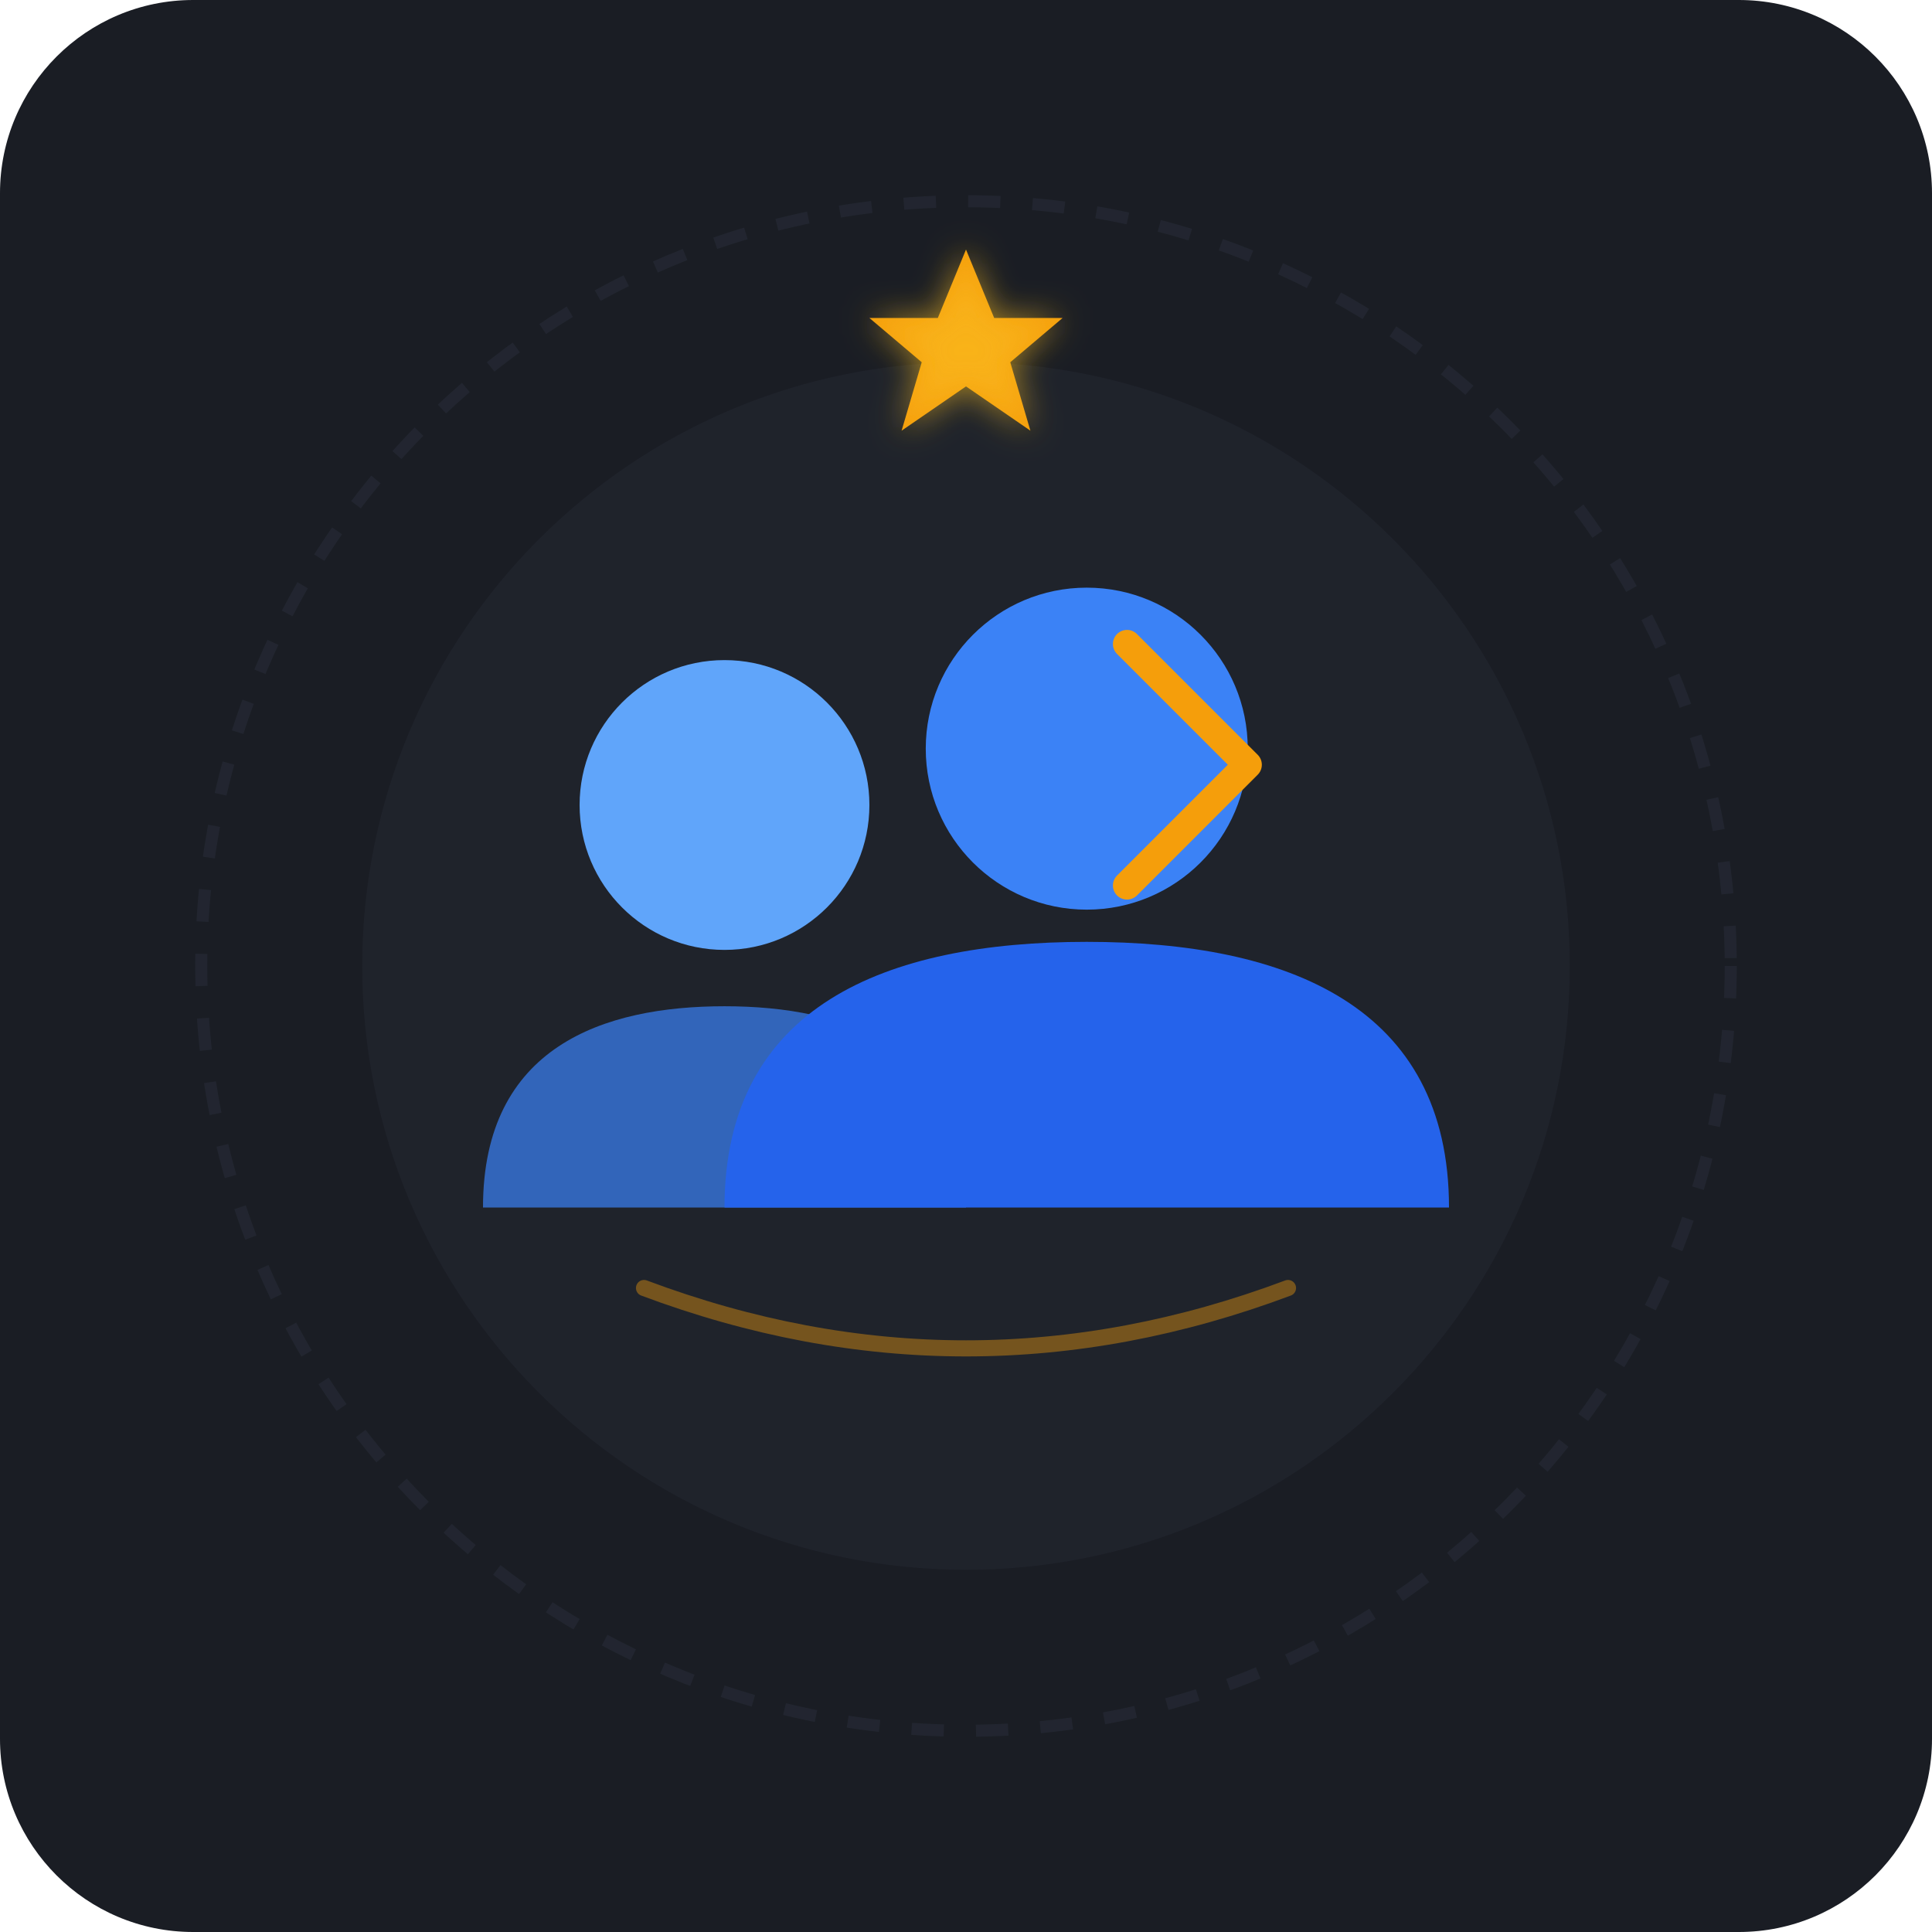
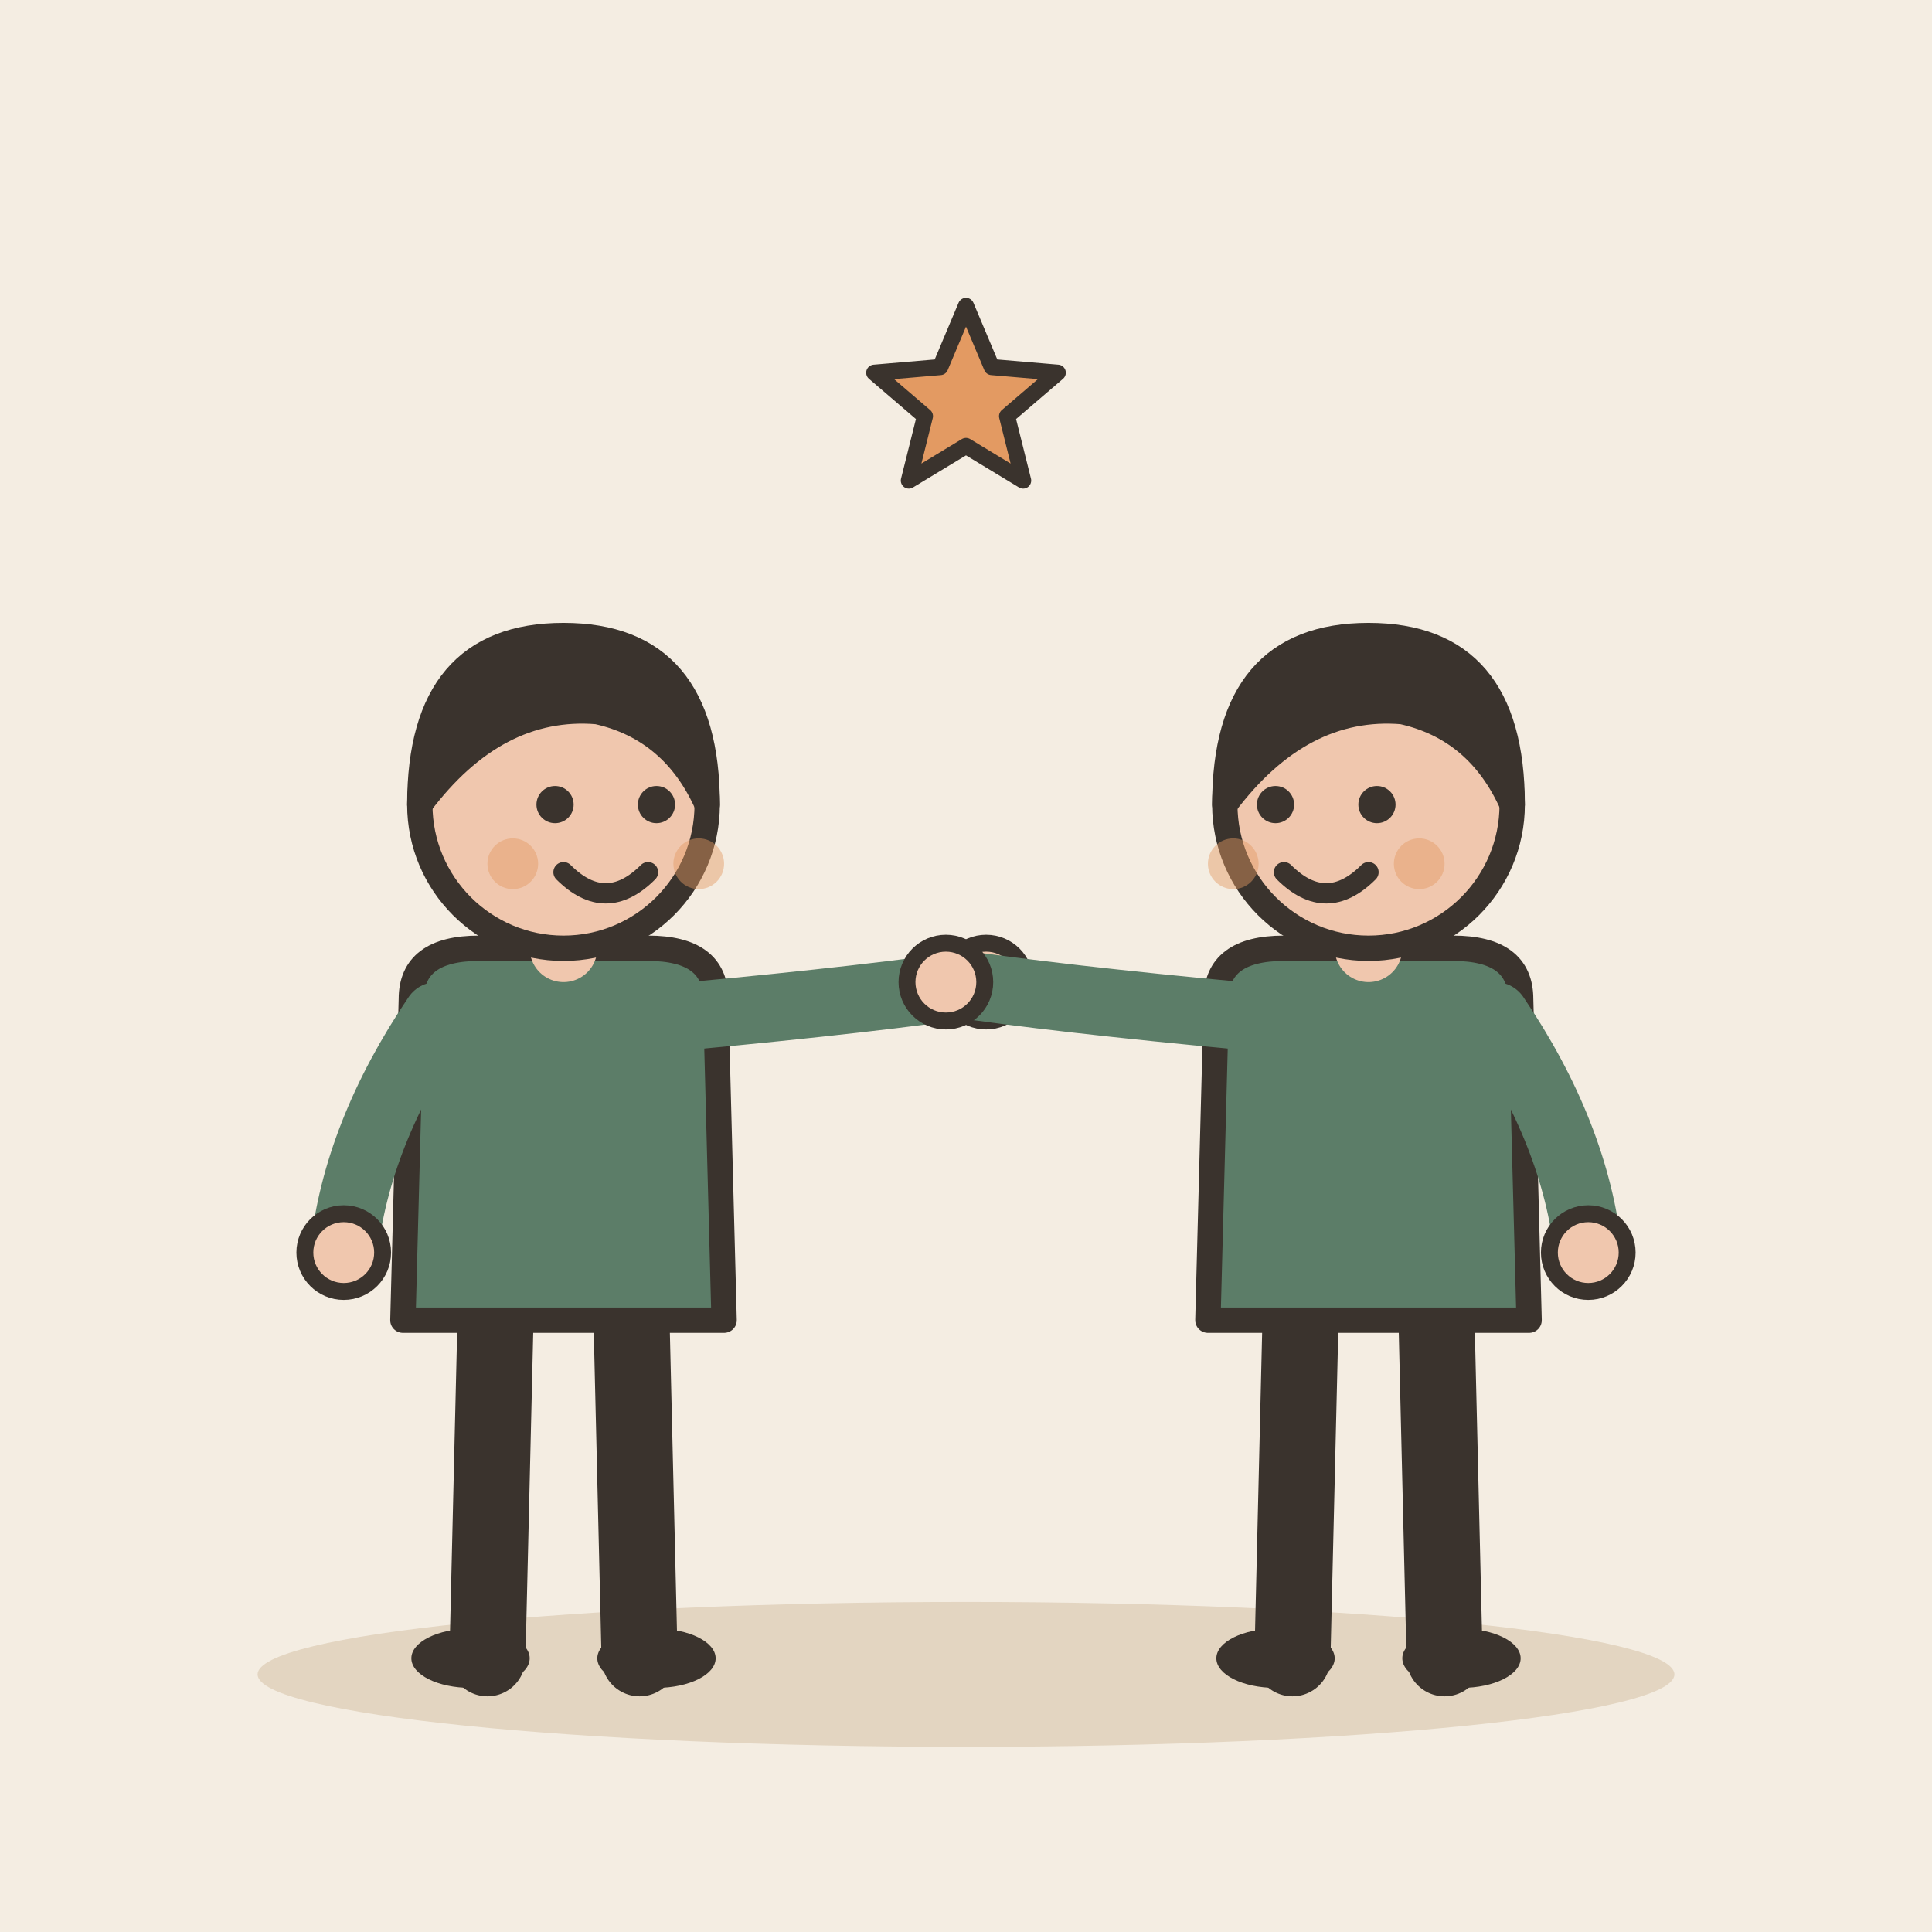
- <svg xmlns="http://www.w3.org/2000/svg" width="240" height="240" viewBox="0 0 240 240">
-   <rect width="240" height="240" rx="24" fill="#1A1D24" />
-   <circle cx="120" cy="120" r="75" fill="#232731" opacity="0.6" />
-   <circle cx="120" cy="120" r="95" fill="none" stroke="#2D3341" stroke-width="1.5" stroke-dasharray="4 4" opacity="0.4" />
-   <g transform="translate(0, 5)">
-     <path d="M 80 155 Q 120 170 160 155" fill="none" stroke="#F59E0B" stroke-width="2" stroke-linecap="round" opacity="0.4" />
-     <g transform="translate(-15, 0)">
-       <path d="M 75 145 C 75 125 90 120 105 120 C 120 120 135 125 135 145 Z" fill="#3B82F6" opacity="0.7" />
-       <circle cx="105" cy="95" r="18" fill="#60A5FA" />
-     </g>
-     <g transform="translate(15, 0)">
-       <path d="M 75 145 C 75 120 95 112 120 112 C 145 112 165 120 165 145 Z" fill="#2563EB" />
-       <circle cx="120" cy="88" r="20" fill="#3B82F6" />
-     </g>
-     <g transform="translate(120, 38)">
-       <polygon points="0,-12 3.5,-3.5 12,-3.5 5.5,2 8,10.5 0,5 -8,10.5 -5.5,2 -12,-3.5 -3.5,-3.5" fill="#F59E0B" />
-       <polygon points="0,-12 3.5,-3.5 12,-3.5 5.5,2 8,10.5 0,5 -8,10.5 -5.5,2 -12,-3.5 -3.5,-3.5" fill="#FBBF24" filter="blur(2px)" opacity="0.6" />
-     </g>
-     <path d="M 140 75 L 155 90 L 140 105" fill="none" stroke="#F59E0B" stroke-width="3.5" stroke-linecap="round" stroke-linejoin="round" />
+ <svg xmlns="http://www.w3.org/2000/svg" viewBox="0 0 240 240" data-style="editorial">
+   <rect width="240" height="240" fill="#F4EDE2" />
+   <ellipse cx="120" cy="208" rx="88" ry="9" fill="#E3D5C1" />
+   <g transform="translate(70 206) scale(1.05 1.05)">
+     <path d="M-8 -42L-9 0" stroke="#3A332D" stroke-width="9" stroke-linecap="round" fill="none" />
+     <path d="M8 -42L9 0" stroke="#3A332D" stroke-width="9" stroke-linecap="round" fill="none" />
+     <ellipse cx="-11" cy="0" rx="7" ry="3.5" fill="#3A332D" />
+     <ellipse cx="11" cy="0" rx="7" ry="3.5" fill="#3A332D" />
+     <path d="M-18 -78Q-18 -84 -10 -84L10 -84Q18 -84 18 -78L19 -40L-19 -40Z" fill="#5C7D68" stroke="#3A332D" stroke-width="3" stroke-linecap="round" stroke-linejoin="round" />
+     <path d="M-15 -76Q-24.5 -62 -26 -48" fill="none" stroke="#5C7D68" stroke-width="8" stroke-linecap="round" stroke-linejoin="round" />
+     <circle cx="-26" cy="-48" r="4.6" fill="#F0C7AE" stroke="#3A332D" stroke-linecap="round" stroke-linejoin="round" stroke-width="2" />
+     <path d="M15 -76Q36.5 -78 50 -80" fill="none" stroke="#5C7D68" stroke-width="8" stroke-linecap="round" stroke-linejoin="round" />
+     <circle cx="50" cy="-80" r="4.6" fill="#F0C7AE" stroke="#3A332D" stroke-linecap="round" stroke-linejoin="round" stroke-width="2" />
+     <path d="M0 -84L0 -88" stroke="#F0C7AE" stroke-width="8" stroke-linecap="round" fill="none" />
+     <circle cx="0" cy="-101" r="17" fill="#F0C7AE" stroke="#3A332D" stroke-width="3" stroke-linecap="round" stroke-linejoin="round" />
+     <path d="M-17 -101Q-17 -121 0 -121Q17 -121 17 -101Q13 -110 4 -112Q-8 -113 -17 -101Z" fill="#3A332D" stroke="#3A332D" stroke-width="3" stroke-linecap="round" stroke-linejoin="round" />
+     <circle cx="-1" cy="-101" r="2.2" fill="#3A332D" />
+     <circle cx="11" cy="-101" r="2.2" fill="#3A332D" />
+     <path d="M0 -93Q5 -88 10 -93" fill="none" stroke="#3A332D" stroke-width="2.4" stroke-linecap="round" stroke-linejoin="round" />
+     <circle cx="-6" cy="-94" r="3" fill="#E39A62" opacity="0.45" />
+     <circle cx="16" cy="-94" r="3" fill="#E39A62" opacity="0.45" />
  </g>
+   <g transform="translate(170 206) scale(1.05 1.05)">
+     <path d="M-8 -42L-9 0" stroke="#3A332D" stroke-width="9" stroke-linecap="round" fill="none" />
+     <path d="M8 -42L9 0" stroke="#3A332D" stroke-width="9" stroke-linecap="round" fill="none" />
+     <ellipse cx="-11" cy="0" rx="7" ry="3.5" fill="#3A332D" />
+     <ellipse cx="11" cy="0" rx="7" ry="3.5" fill="#3A332D" />
+     <path d="M-18 -78Q-18 -84 -10 -84L10 -84Q18 -84 18 -78L19 -40L-19 -40Z" fill="#5C7D68" stroke="#3A332D" stroke-width="3" stroke-linecap="round" stroke-linejoin="round" />
+     <path d="M-15 -76Q-36.5 -78 -50 -80" fill="none" stroke="#5C7D68" stroke-width="8" stroke-linecap="round" stroke-linejoin="round" />
+     <circle cx="-50" cy="-80" r="4.6" fill="#F0C7AE" stroke="#3A332D" stroke-linecap="round" stroke-linejoin="round" stroke-width="2" />
+     <path d="M15 -76Q24.5 -62 26 -48" fill="none" stroke="#5C7D68" stroke-width="8" stroke-linecap="round" stroke-linejoin="round" />
+     <circle cx="26" cy="-48" r="4.6" fill="#F0C7AE" stroke="#3A332D" stroke-linecap="round" stroke-linejoin="round" stroke-width="2" />
+     <path d="M0 -84L0 -88" stroke="#F0C7AE" stroke-width="8" stroke-linecap="round" fill="none" />
+     <circle cx="0" cy="-101" r="17" fill="#F0C7AE" stroke="#3A332D" stroke-width="3" stroke-linecap="round" stroke-linejoin="round" />
+     <path d="M-17 -101Q-17 -121 0 -121Q17 -121 17 -101Q13 -110 4 -112Q-8 -113 -17 -101Z" fill="#3A332D" stroke="#3A332D" stroke-width="3" stroke-linecap="round" stroke-linejoin="round" />
+     <circle cx="-11" cy="-101" r="2.2" fill="#3A332D" />
+     <circle cx="1" cy="-101" r="2.2" fill="#3A332D" />
+     <path d="M-10 -93Q-5 -88 0 -93" fill="none" stroke="#3A332D" stroke-width="2.4" stroke-linecap="round" stroke-linejoin="round" />
+     <circle cx="-16" cy="-94" r="3" fill="#E39A62" opacity="0.45" />
+     <circle cx="6" cy="-94" r="3" fill="#E39A62" opacity="0.45" />
+   </g>
+   <path d="M120.0 38.0L123.2 45.6L131.4 46.3L125.1 51.7L127.1 59.7L120.0 55.4L112.9 59.7L114.9 51.7L108.6 46.3L116.8 45.6Z" fill="#E39A62" stroke="#3A332D" stroke-width="2" stroke-linecap="round" stroke-linejoin="round" />
</svg>
